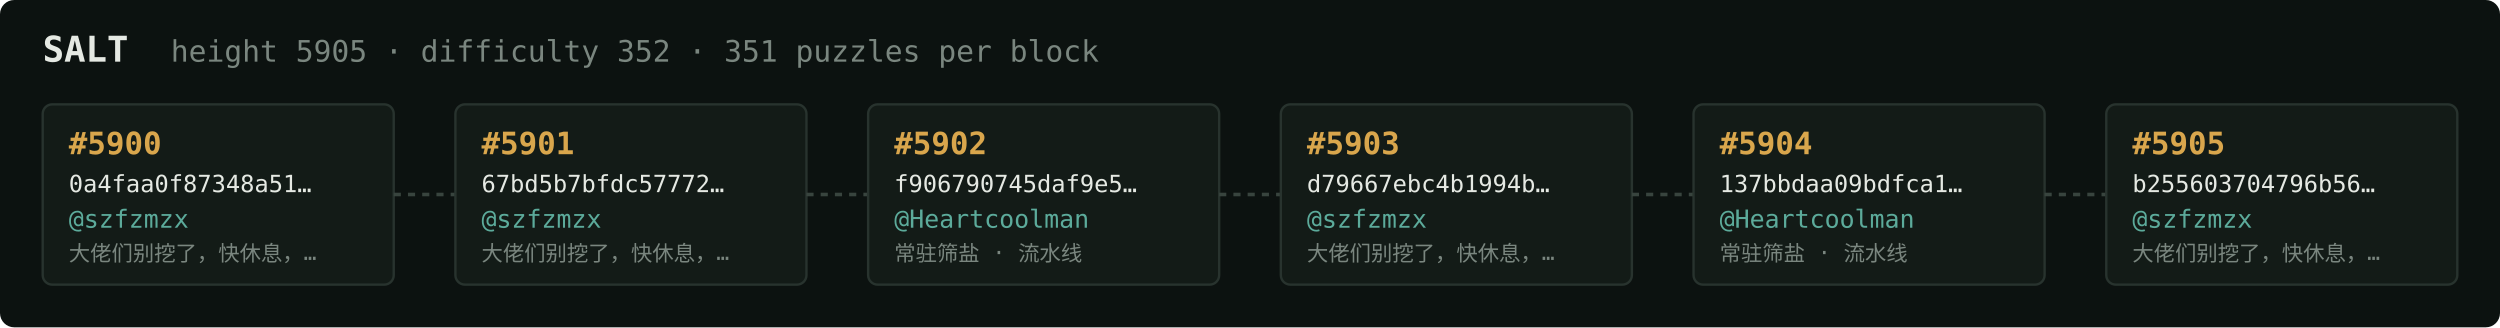
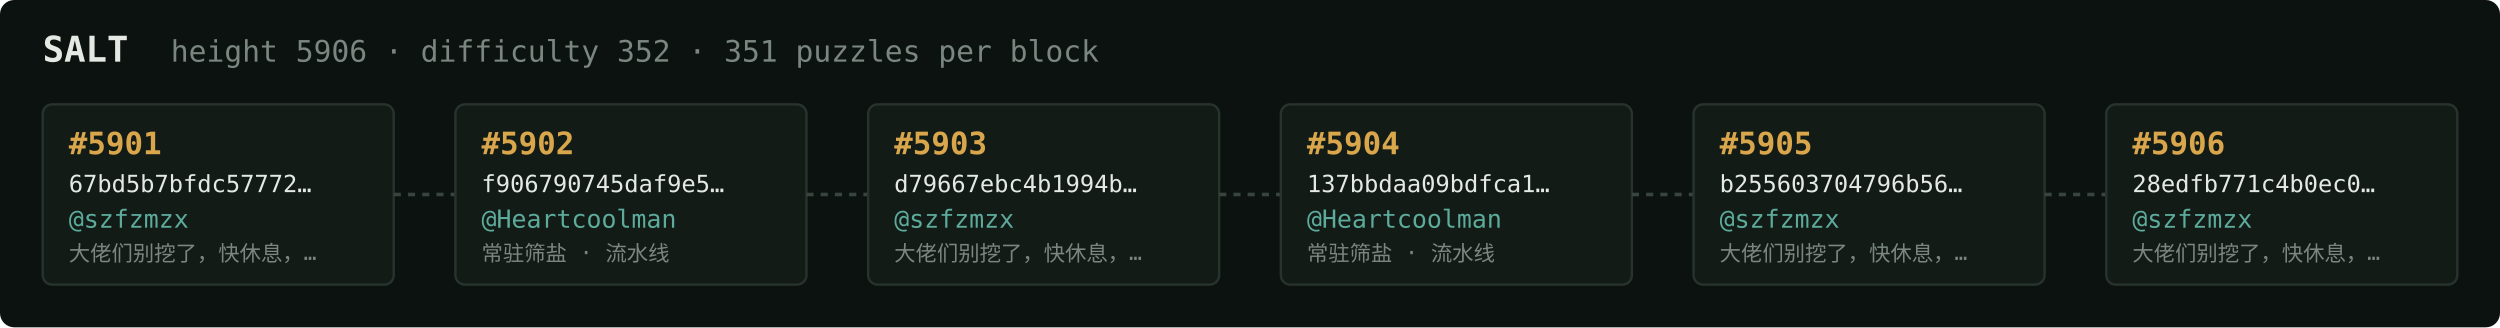
<svg xmlns="http://www.w3.org/2000/svg" width="1054" height="138" viewBox="0 0 1054 138" font-family="ui-monospace,SFMono-Regular,Menlo,monospace">
  <rect fill="#0c1210" width="1054" height="138" rx="6" />
  <text x="18" y="26" fill="#e5e9e3" font-size="15" font-weight="700">SALT</text>
-   <text x="72" y="26" fill="#7a867f" font-size="12.5">height 5905 · difficulty 352 · 351 puzzles per block</text>
+   <text x="72" y="26" fill="#7a867f" font-size="12.5">height 5906 · difficulty 352 · 351 puzzles per block</text>
  <rect x="18" y="44" width="148" height="76" rx="4" fill="#131b17" stroke="#28332e" stroke-width="1" />
-   <text x="29" y="65" fill="#d9a64c" font-size="13" font-weight="700">#5900</text>
-   <text x="29" y="81" fill="#e5e9e3" font-size="10">0a4faa0f87348a51…</text>
+   <text x="29" y="65" fill="#d9a64c" font-size="13" font-weight="700">#5901</text>
+   <text x="29" y="81" fill="#e5e9e3" font-size="10">67bd5b7bfdc57772…</text>
  <text x="29" y="96" fill="#5cab9b" font-size="10.5">@szfzmzx</text>
  <text x="29" y="110" fill="#7a867f" font-size="9">大佬们别挖了，快休息，…</text>
  <line x1="166" y1="82.0" x2="192" y2="82.0" stroke="#38443e" stroke-width="1.5" stroke-dasharray="3 3" />
  <rect x="192" y="44" width="148" height="76" rx="4" fill="#131b17" stroke="#28332e" stroke-width="1" />
-   <text x="203" y="65" fill="#d9a64c" font-size="13" font-weight="700">#5901</text>
-   <text x="203" y="81" fill="#e5e9e3" font-size="10">67bd5b7bfdc57772…</text>
-   <text x="203" y="96" fill="#5cab9b" font-size="10.5">@szfzmzx</text>
-   <text x="203" y="110" fill="#7a867f" font-size="9">大佬们别挖了，快休息，…</text>
+   <text x="203" y="65" fill="#d9a64c" font-size="13" font-weight="700">#5902</text>
+   <text x="203" y="81" fill="#e5e9e3" font-size="10">f906790745daf9e5…</text>
+   <text x="203" y="96" fill="#5cab9b" font-size="10.5">@Heartcoolman</text>
+   <text x="203" y="110" fill="#7a867f" font-size="9">常驻筛盐 · 流水线</text>
  <line x1="340" y1="82.0" x2="366" y2="82.0" stroke="#38443e" stroke-width="1.5" stroke-dasharray="3 3" />
  <rect x="366" y="44" width="148" height="76" rx="4" fill="#131b17" stroke="#28332e" stroke-width="1" />
-   <text x="377" y="65" fill="#d9a64c" font-size="13" font-weight="700">#5902</text>
-   <text x="377" y="81" fill="#e5e9e3" font-size="10">f906790745daf9e5…</text>
-   <text x="377" y="96" fill="#5cab9b" font-size="10.5">@Heartcoolman</text>
-   <text x="377" y="110" fill="#7a867f" font-size="9">常驻筛盐 · 流水线</text>
+   <text x="377" y="65" fill="#d9a64c" font-size="13" font-weight="700">#5903</text>
+   <text x="377" y="81" fill="#e5e9e3" font-size="10">d79667ebc4b1994b…</text>
+   <text x="377" y="96" fill="#5cab9b" font-size="10.5">@szfzmzx</text>
+   <text x="377" y="110" fill="#7a867f" font-size="9">大佬们别挖了，快休息，…</text>
  <line x1="514" y1="82.0" x2="540" y2="82.0" stroke="#38443e" stroke-width="1.5" stroke-dasharray="3 3" />
  <rect x="540" y="44" width="148" height="76" rx="4" fill="#131b17" stroke="#28332e" stroke-width="1" />
-   <text x="551" y="65" fill="#d9a64c" font-size="13" font-weight="700">#5903</text>
-   <text x="551" y="81" fill="#e5e9e3" font-size="10">d79667ebc4b1994b…</text>
-   <text x="551" y="96" fill="#5cab9b" font-size="10.5">@szfzmzx</text>
-   <text x="551" y="110" fill="#7a867f" font-size="9">大佬们别挖了，快休息，…</text>
+   <text x="551" y="65" fill="#d9a64c" font-size="13" font-weight="700">#5904</text>
+   <text x="551" y="81" fill="#e5e9e3" font-size="10">137bbdaa09bdfca1…</text>
+   <text x="551" y="96" fill="#5cab9b" font-size="10.5">@Heartcoolman</text>
+   <text x="551" y="110" fill="#7a867f" font-size="9">常驻筛盐 · 流水线</text>
  <line x1="688" y1="82.0" x2="714" y2="82.0" stroke="#38443e" stroke-width="1.5" stroke-dasharray="3 3" />
  <rect x="714" y="44" width="148" height="76" rx="4" fill="#131b17" stroke="#28332e" stroke-width="1" />
-   <text x="725" y="65" fill="#d9a64c" font-size="13" font-weight="700">#5904</text>
-   <text x="725" y="81" fill="#e5e9e3" font-size="10">137bbdaa09bdfca1…</text>
-   <text x="725" y="96" fill="#5cab9b" font-size="10.5">@Heartcoolman</text>
-   <text x="725" y="110" fill="#7a867f" font-size="9">常驻筛盐 · 流水线</text>
+   <text x="725" y="65" fill="#d9a64c" font-size="13" font-weight="700">#5905</text>
+   <text x="725" y="81" fill="#e5e9e3" font-size="10">b255603704796b56…</text>
+   <text x="725" y="96" fill="#5cab9b" font-size="10.5">@szfzmzx</text>
+   <text x="725" y="110" fill="#7a867f" font-size="9">大佬们别挖了，快休息，…</text>
  <line x1="862" y1="82.0" x2="888" y2="82.0" stroke="#38443e" stroke-width="1.5" stroke-dasharray="3 3" />
  <rect x="888" y="44" width="148" height="76" rx="4" fill="#131b17" stroke="#28332e" stroke-width="1" />
-   <text x="899" y="65" fill="#d9a64c" font-size="13" font-weight="700">#5905</text>
-   <text x="899" y="81" fill="#e5e9e3" font-size="10">b255603704796b56…</text>
+   <text x="899" y="65" fill="#d9a64c" font-size="13" font-weight="700">#5906</text>
+   <text x="899" y="81" fill="#e5e9e3" font-size="10">28edfb771c4b0ec0…</text>
  <text x="899" y="96" fill="#5cab9b" font-size="10.5">@szfzmzx</text>
  <text x="899" y="110" fill="#7a867f" font-size="9">大佬们别挖了，快休息，…</text>
</svg>
